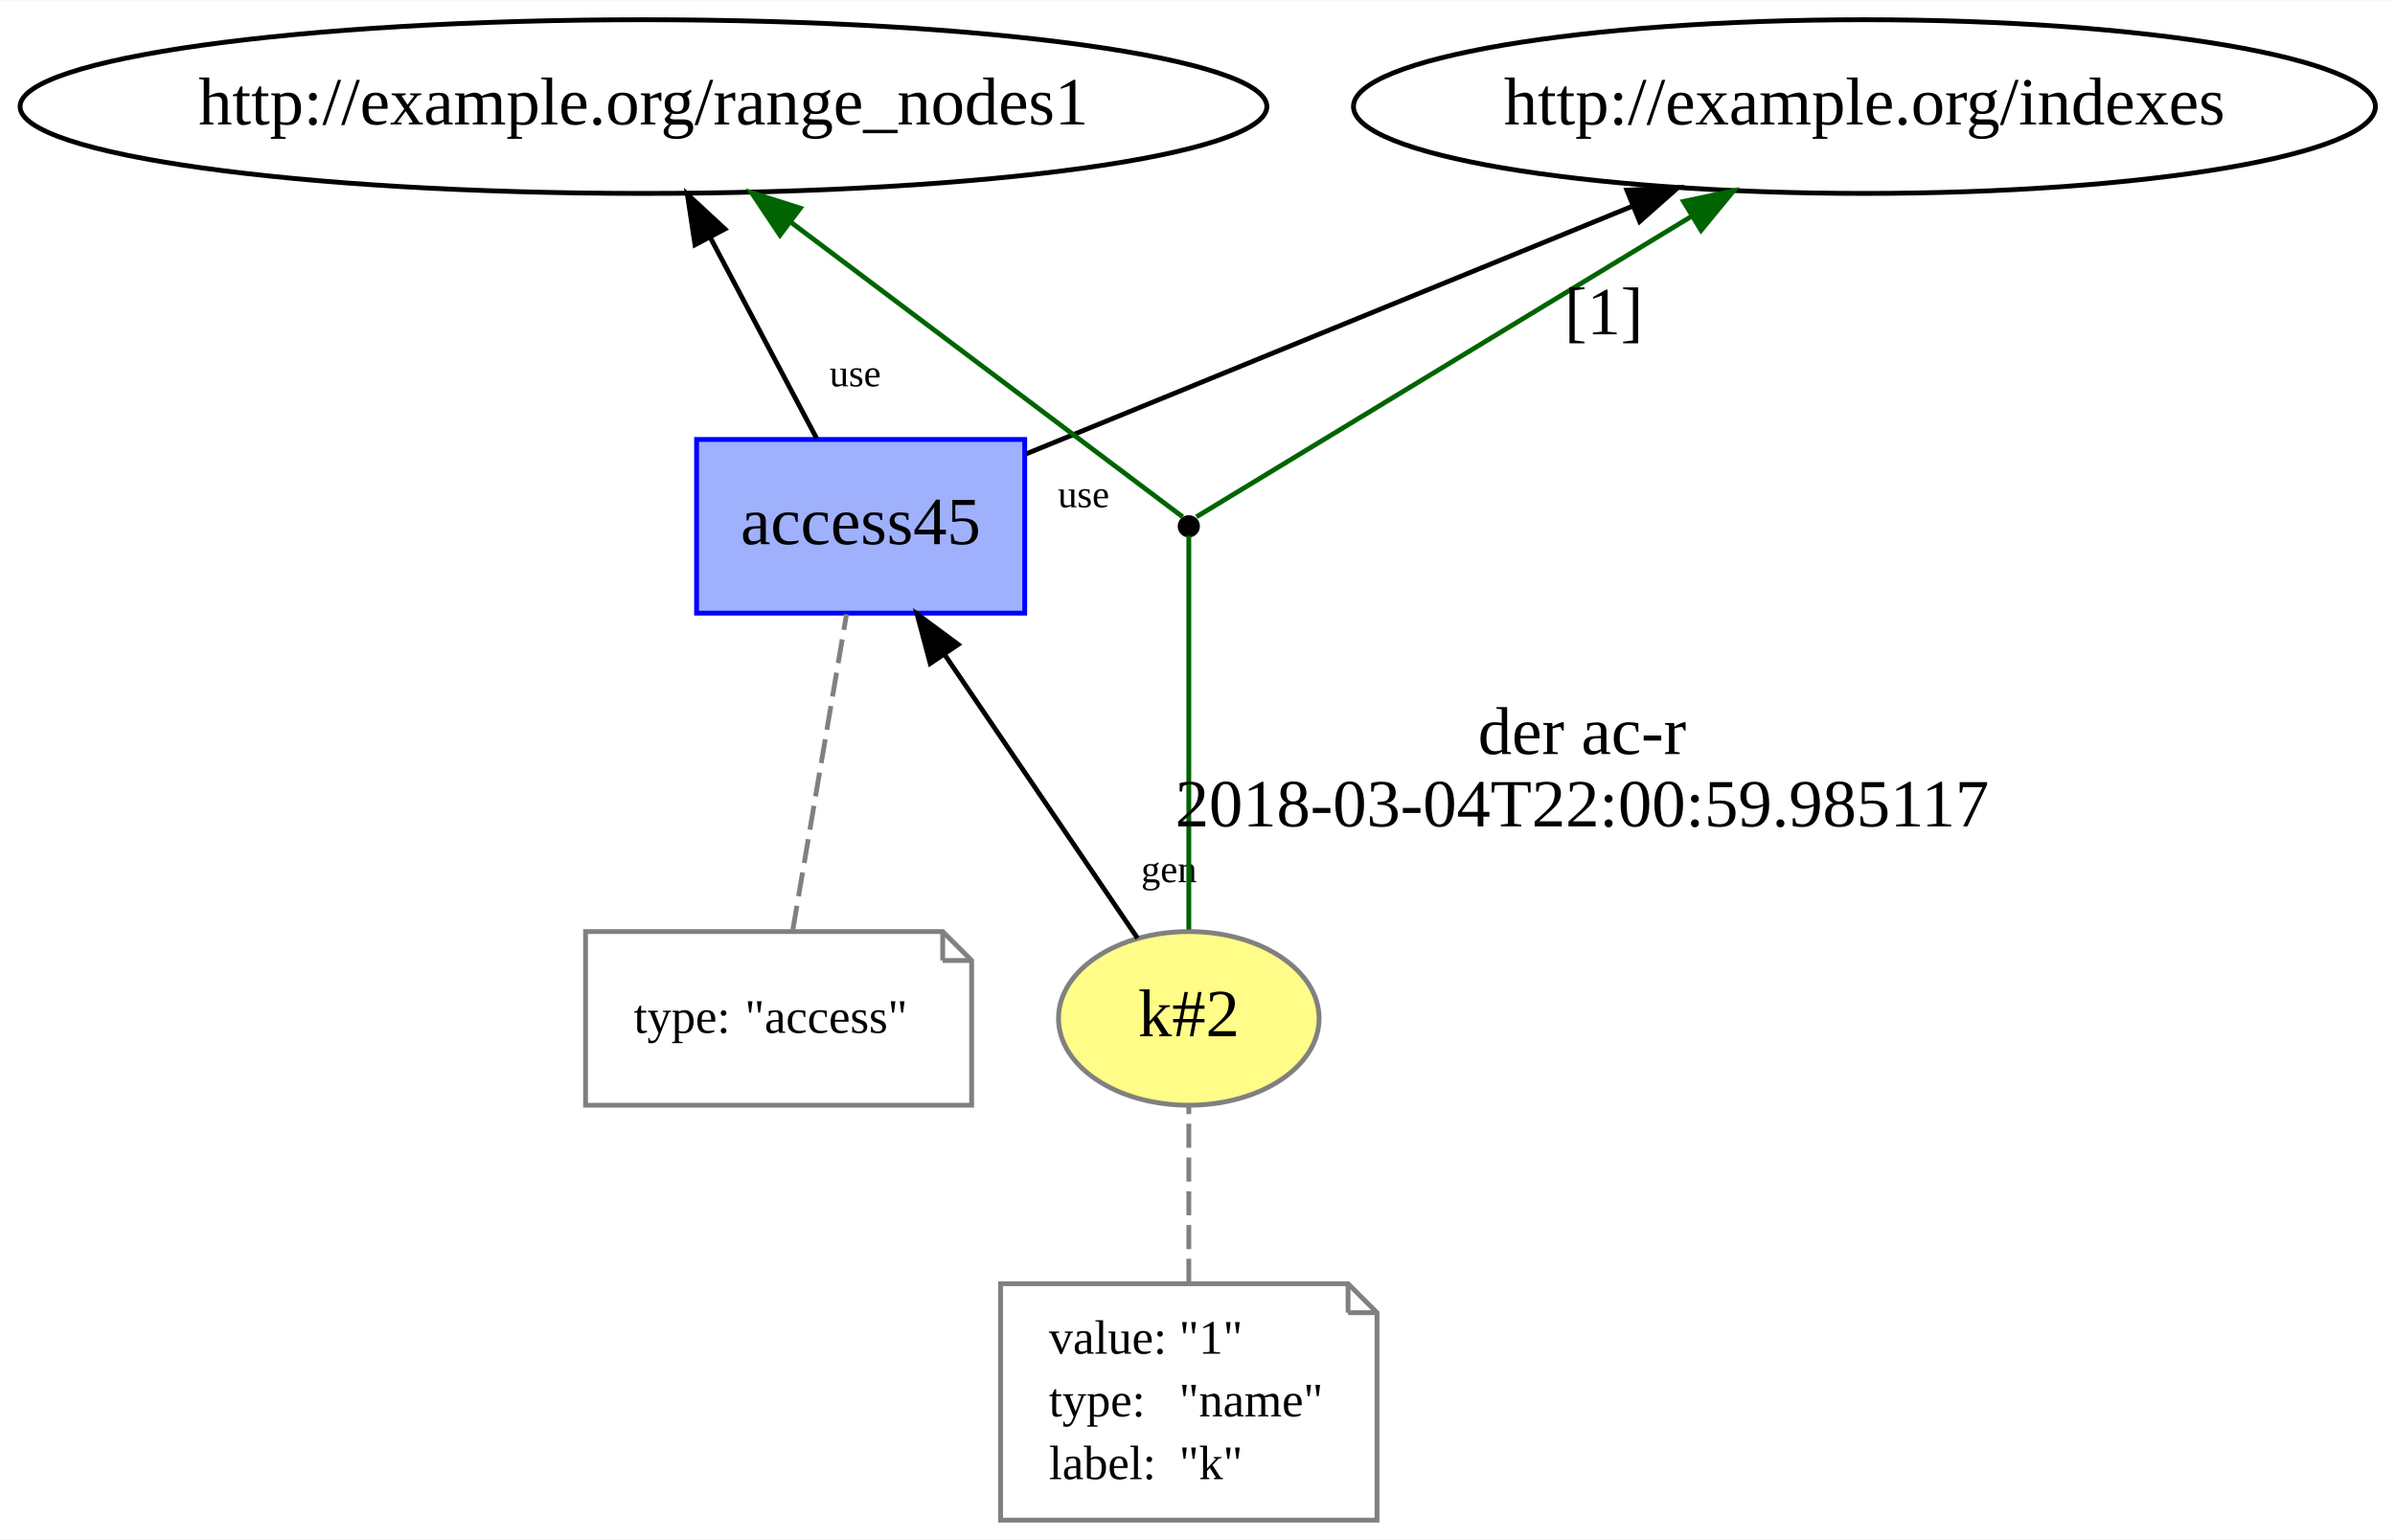
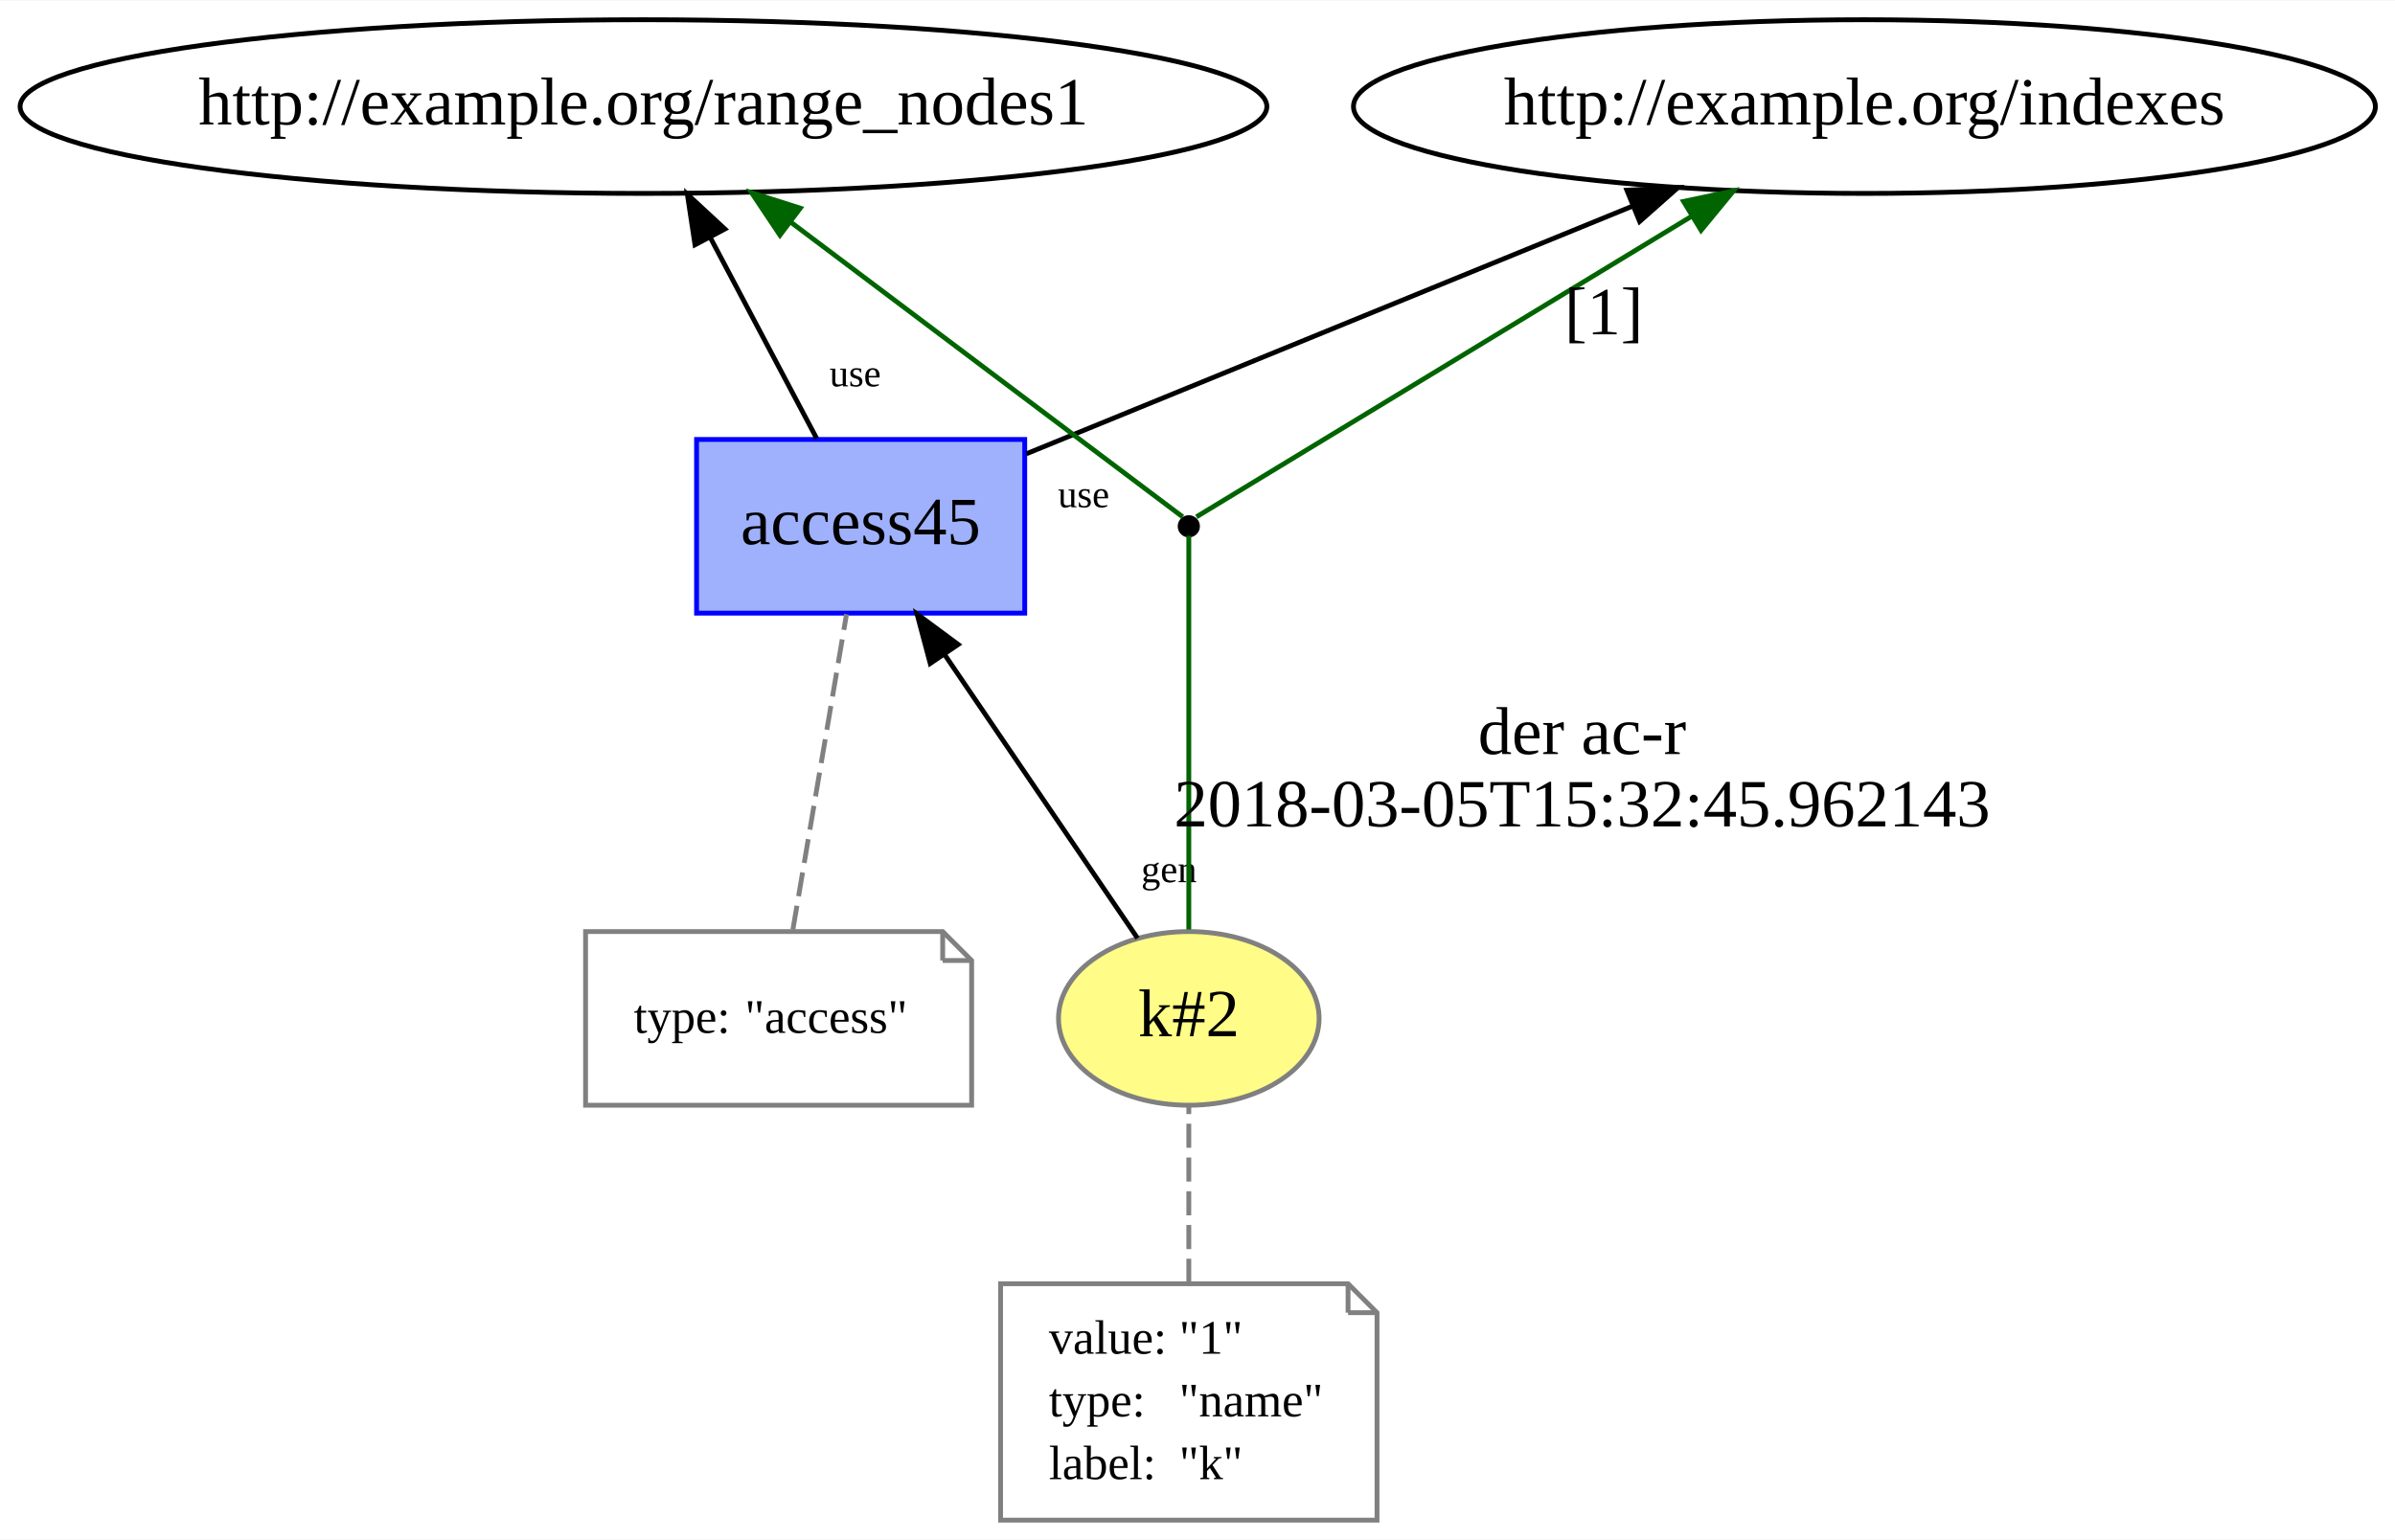
<svg xmlns="http://www.w3.org/2000/svg" xmlns:xlink="http://www.w3.org/1999/xlink" width="496pt" height="319pt" viewBox="0.00 0.00 496.28 319.00">
  <g id="graph0" class="graph" transform="scale(1 1) rotate(0) translate(4 315)">
    <polygon fill="white" stroke="none" points="-4,4 -4,-315 492.279,-315 492.279,4 -4,4" />
    <g id="node1" class="node">
      <g id="a_node1">
        <a xlink:href="http://example.org/k#2" xlink:title="k#2">
          <ellipse fill="#fffc87" stroke="#808080" cx="242.339" cy="-104" rx="27" ry="18" />
          <text text-anchor="middle" x="242.339" y="-100.3" font-family="Times New Roman,serif" font-size="14.00">k#2</text>
        </a>
      </g>
    </g>
    <g id="node3" class="node">
      <g id="a_node3">
        <a xlink:href="http://example.org/access45" xlink:title="access45">
          <polygon fill="#9fb1fc" stroke="#0000ff" points="208.339,-224 140.339,-224 140.339,-188 208.339,-188 208.339,-224" />
          <text text-anchor="middle" x="174.339" y="-202.3" font-family="Times New Roman,serif" font-size="14.00">access45</text>
        </a>
      </g>
    </g>
    <g id="edge7" class="edge">
      <path fill="none" stroke="black" d="M231.714,-120.625C221.008,-136.369 204.309,-160.926 191.681,-179.496" />
      <polygon fill="black" stroke="black" points="188.757,-177.572 186.028,-187.809 194.546,-181.508 188.757,-177.572" />
      <text text-anchor="middle" x="238.238" y="-132.232" font-family="Times New Roman,serif" font-size="8.00">gen</text>
    </g>
    <g id="node6" class="node">
      <ellipse fill="black" stroke="black" cx="242.339" cy="-206" rx="1.8" ry="1.8" />
    </g>
    <g id="edge4" class="edge">
      <path fill="none" stroke="darkgreen" d="M242.339,-122.419C242.339,-148.831 242.339,-196.728 242.339,-204.05" />
      <text text-anchor="middle" x="323.839" y="-158.8" font-family="Times New Roman,serif" font-size="14.00">der ac-r</text>
-       <text text-anchor="middle" x="323.839" y="-143.8" font-family="Times New Roman,serif" font-size="14.00">2018-03-04T22:00:59.985117</text>
+       <text text-anchor="middle" x="323.839" y="-143.8" font-family="Times New Roman,serif" font-size="14.00">2018-03-05T15:32:45.962143</text>
    </g>
    <g id="node2" class="node">
      <polygon fill="none" stroke="gray" points="275.339,-49 203.339,-49 203.339,-0 281.339,-0 281.339,-43 275.339,-49" />
      <polyline fill="none" stroke="gray" points="275.339,-49 275.339,-43 " />
      <polyline fill="none" stroke="gray" points="281.339,-43 275.339,-43 " />
      <text text-anchor="start" x="213.339" y="-34.5" font-family="Times New Roman,serif" font-size="10.00">value:</text>
      <text text-anchor="start" x="240.339" y="-34.5" font-family="Times New Roman,serif" font-size="10.00">"1"</text>
      <text text-anchor="start" x="213.339" y="-21.5" font-family="Times New Roman,serif" font-size="10.00">type:</text>
      <text text-anchor="start" x="240.339" y="-21.5" font-family="Times New Roman,serif" font-size="10.00">"name"</text>
      <text text-anchor="start" x="213.339" y="-8.5" font-family="Times New Roman,serif" font-size="10.00">label:</text>
      <text text-anchor="start" x="240.339" y="-8.5" font-family="Times New Roman,serif" font-size="10.00">"k"</text>
    </g>
    <g id="edge1" class="edge">
      <path fill="none" stroke="gray" stroke-dasharray="5,2" d="M242.339,-49.174C242.339,-60.925 242.339,-74.869 242.339,-85.62" />
    </g>
    <g id="node5" class="node">
      <ellipse fill="none" stroke="black" cx="129.339" cy="-293" rx="129.177" ry="18" />
      <text text-anchor="middle" x="129.339" y="-289.3" font-family="Times New Roman,serif" font-size="14.00">http://example.org/range_nodes1</text>
    </g>
    <g id="edge3" class="edge">
      <path fill="none" stroke="black" d="M165.232,-224.201C158.889,-236.183 150.312,-252.383 143.133,-265.943" />
      <polygon fill="black" stroke="black" points="140.017,-264.349 138.431,-274.825 146.204,-267.624 140.017,-264.349" />
      <text text-anchor="middle" x="173.204" y="-235.007" font-family="Times New Roman,serif" font-size="8.00">use</text>
    </g>
    <g id="node7" class="node">
      <ellipse fill="none" stroke="black" cx="382.339" cy="-293" rx="105.881" ry="18" />
      <text text-anchor="middle" x="382.339" y="-289.3" font-family="Times New Roman,serif" font-size="14.00">http://example.org/indexes</text>
    </g>
    <g id="edge8" class="edge">
      <path fill="none" stroke="black" d="M208.685,-221.036C242.937,-235.033 295.844,-256.654 334.261,-272.353" />
      <polygon fill="black" stroke="black" points="333.114,-275.665 343.695,-276.208 335.762,-269.185 333.114,-275.665" />
      <text text-anchor="middle" x="220.542" y="-209.948" font-family="Times New Roman,serif" font-size="8.00">use</text>
    </g>
    <g id="node4" class="node">
      <polygon fill="none" stroke="gray" points="191.339,-122 117.339,-122 117.339,-86 197.339,-86 197.339,-116 191.339,-122" />
      <polyline fill="none" stroke="gray" points="191.339,-122 191.339,-116 " />
      <polyline fill="none" stroke="gray" points="197.339,-116 191.339,-116 " />
      <text text-anchor="start" x="127.339" y="-101" font-family="Times New Roman,serif" font-size="10.00">type:</text>
      <text text-anchor="start" x="150.339" y="-101" font-family="Times New Roman,serif" font-size="10.00">"access"</text>
    </g>
    <g id="edge2" class="edge">
      <path fill="none" stroke="gray" stroke-dasharray="5,2" d="M160.3,-122.419C163.42,-140.773 168.304,-169.502 171.411,-187.781" />
    </g>
    <g id="edge6" class="edge">
      <path fill="none" stroke="darkgreen" d="M241.069,-207.955C233.179,-213.89 190.186,-246.229 159.898,-269.013" />
      <polygon fill="darkgreen" stroke="darkgreen" points="157.619,-266.348 151.731,-275.156 161.827,-271.942 157.619,-266.348" />
    </g>
    <g id="edge5" class="edge">
      <path fill="none" stroke="darkgreen" d="M243.911,-207.955C253.867,-214 308.939,-247.436 346.545,-270.268" />
      <polygon fill="darkgreen" stroke="darkgreen" points="344.856,-273.338 355.221,-275.536 348.489,-267.354 344.856,-273.338" />
      <text text-anchor="middle" x="328.339" y="-245.8" font-family="Times New Roman,serif" font-size="14.00">[1]</text>
    </g>
  </g>
</svg>
